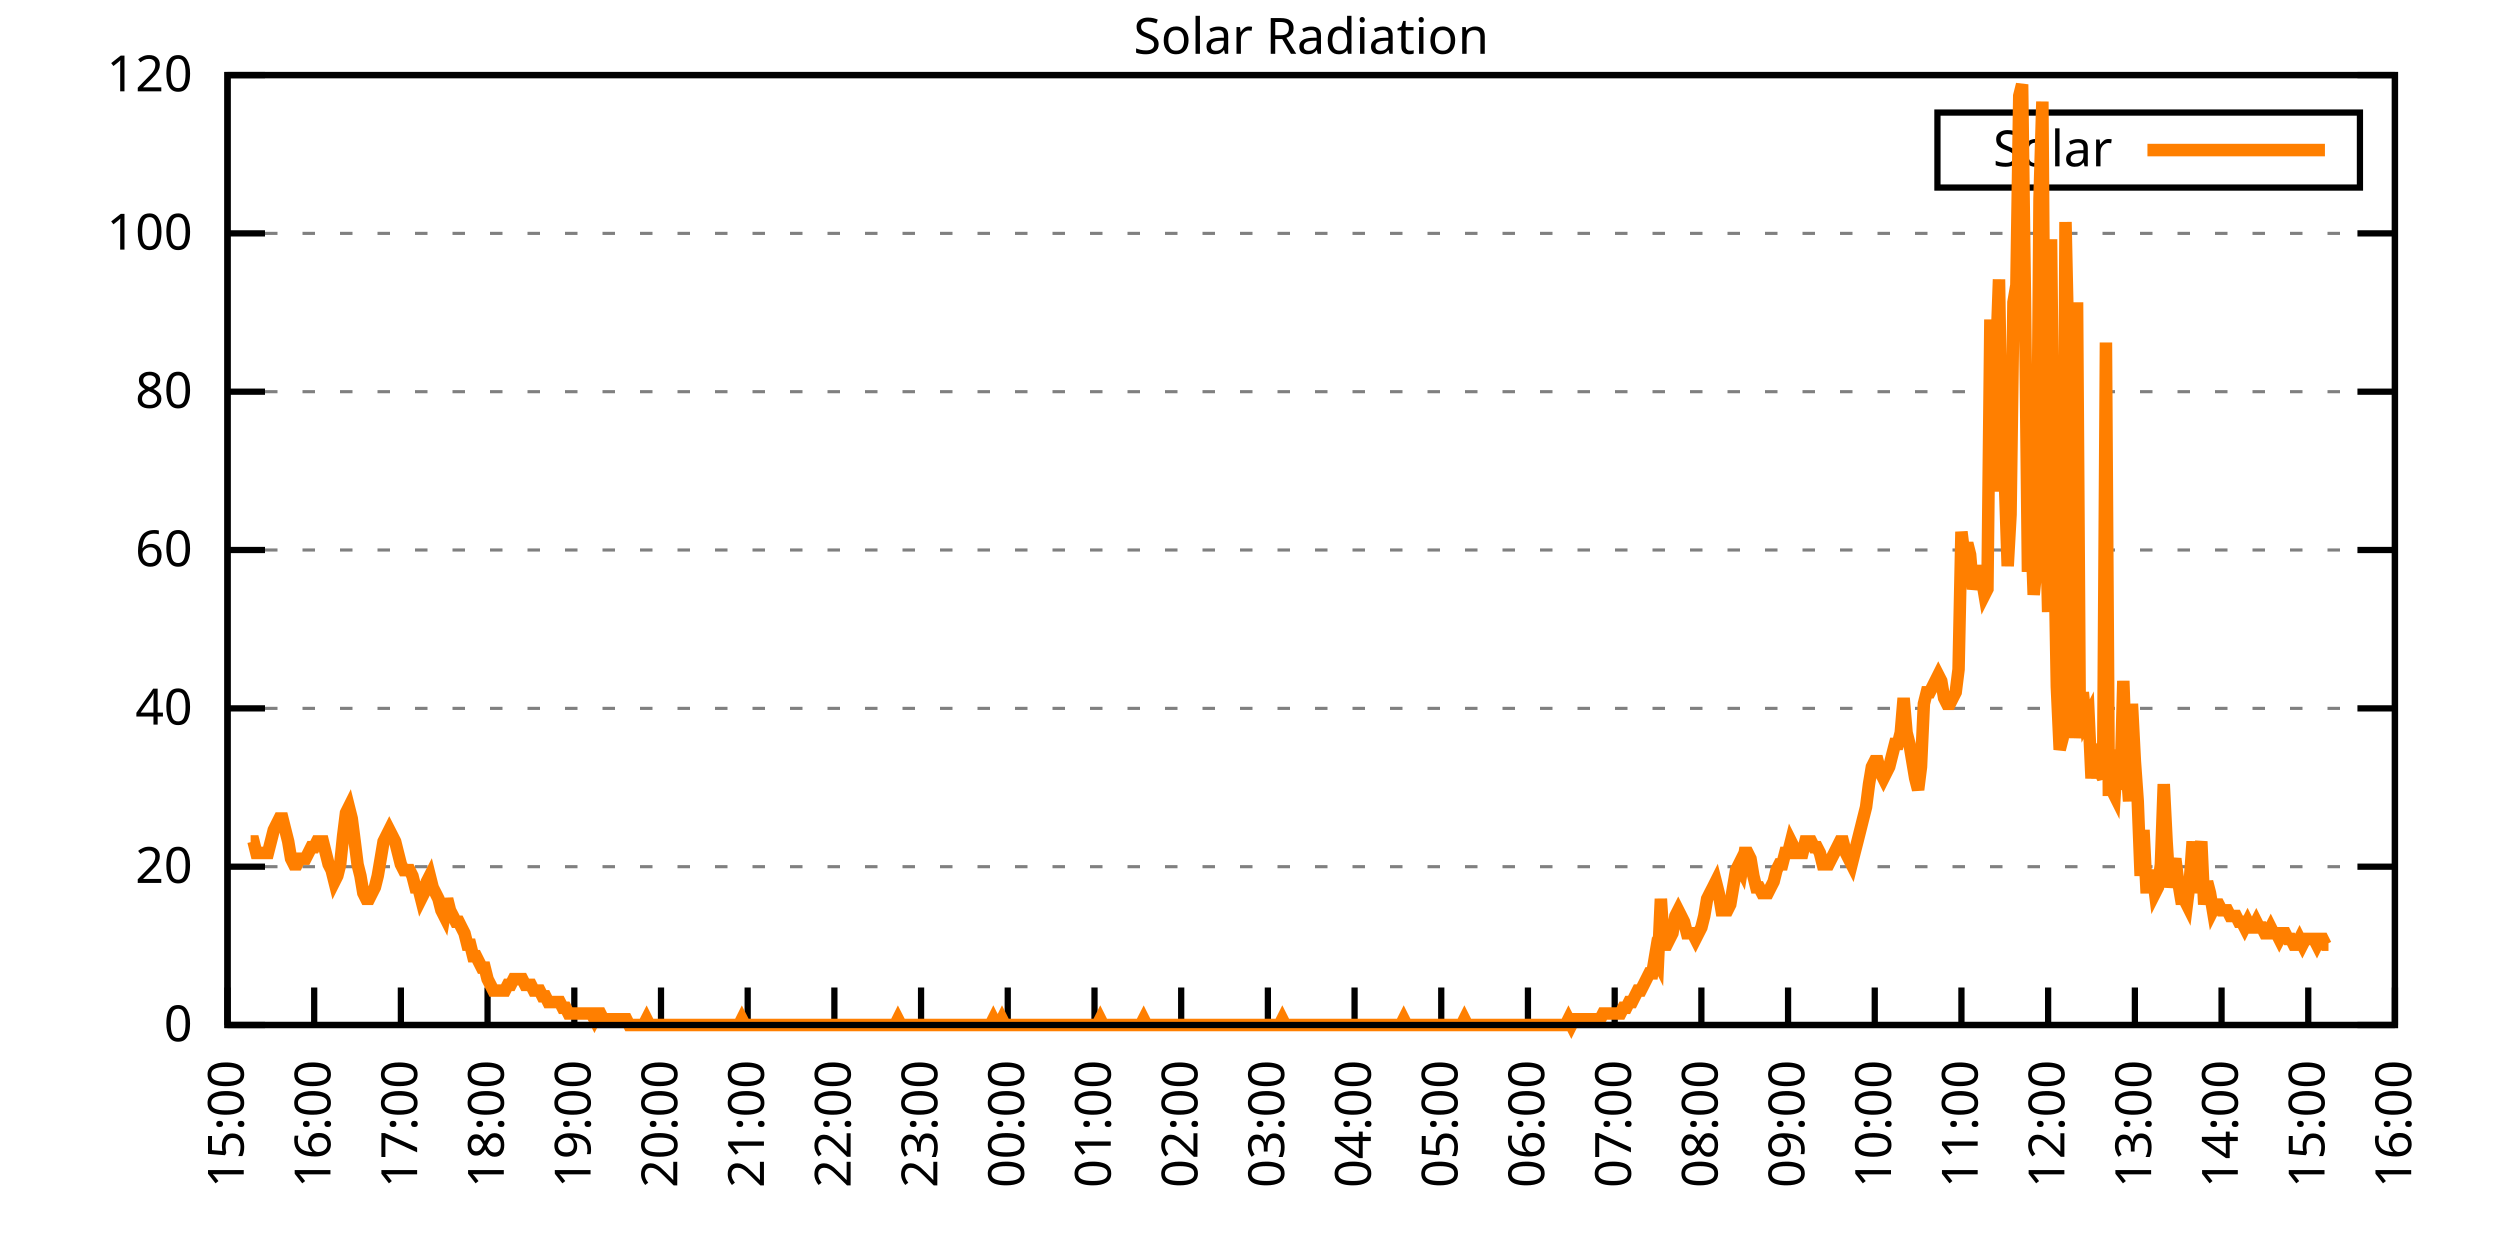
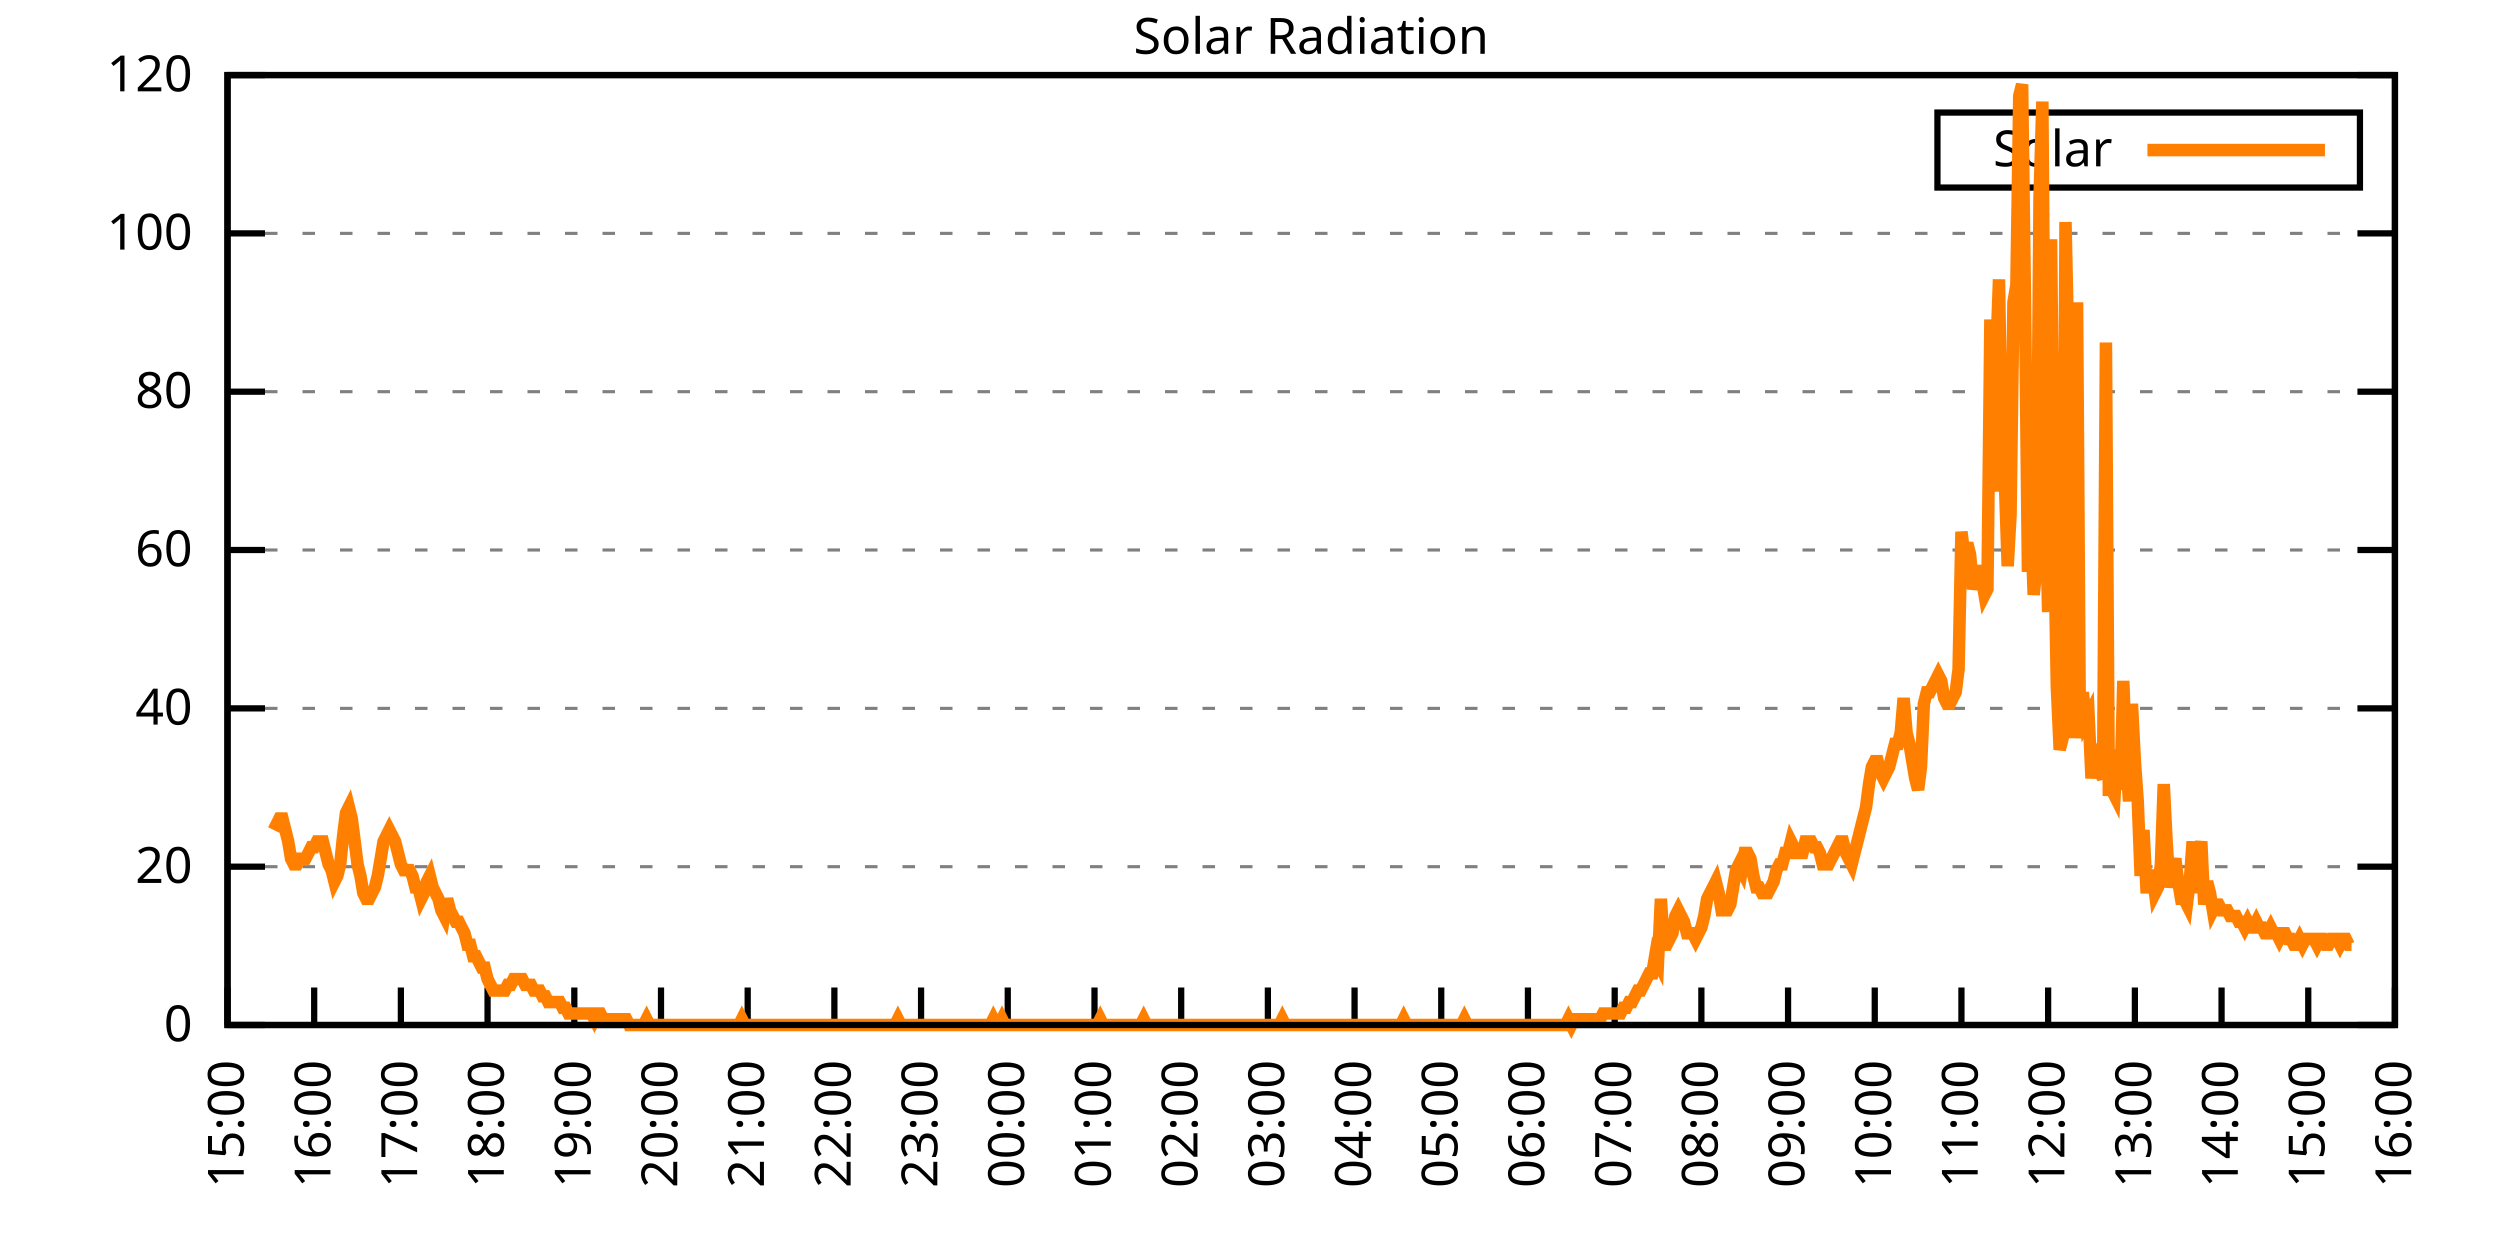
<svg xmlns="http://www.w3.org/2000/svg" xmlns:xlink="http://www.w3.org/1999/xlink" width="400" height="200" viewBox="0 0 400 200">
  <g id="gnuplot_canvas">
    <rect x="0" y="0" width="400" height="200" fill="none" />
    <defs>
      <circle id="gpDot" r="0.5" stroke-width="0.5" stroke="currentColor" />
      <path id="gpPt0" stroke-width="0.333" stroke="currentColor" d="M-1,0 h2 M0,-1 v2" />
      <path id="gpPt1" stroke-width="0.333" stroke="currentColor" d="M-1,-1 L1,1 M1,-1 L-1,1" />
      <path id="gpPt2" stroke-width="0.333" stroke="currentColor" d="M-1,0 L1,0 M0,-1 L0,1 M-1,-1 L1,1 M-1,1 L1,-1" />
      <rect id="gpPt3" stroke-width="0.333" stroke="currentColor" x="-1" y="-1" width="2" height="2" />
      <rect id="gpPt4" stroke-width="0.333" stroke="currentColor" fill="currentColor" x="-1" y="-1" width="2" height="2" />
      <circle id="gpPt5" stroke-width="0.333" stroke="currentColor" cx="0" cy="0" r="1" />
      <use xlink:href="#gpPt5" id="gpPt6" fill="currentColor" stroke="none" />
      <path id="gpPt7" stroke-width="0.333" stroke="currentColor" d="M0,-1.33 L-1.33,0.67 L1.33,0.67 z" />
      <use xlink:href="#gpPt7" id="gpPt8" fill="currentColor" stroke="none" />
      <use xlink:href="#gpPt7" id="gpPt9" stroke="currentColor" transform="rotate(180)" />
      <use xlink:href="#gpPt9" id="gpPt10" fill="currentColor" stroke="none" />
      <use xlink:href="#gpPt3" id="gpPt11" stroke="currentColor" transform="rotate(45)" />
      <use xlink:href="#gpPt11" id="gpPt12" fill="currentColor" stroke="none" />
      <path id="gpPt13" stroke-width="0.333" stroke="currentColor" d="M0,1.330 L1.265,0.411 L0.782,-1.067 L-0.782,-1.076 L-1.265,0.411 z" />
      <use xlink:href="#gpPt13" id="gpPt14" fill="currentColor" stroke="none" />
      <filter id="textbox" filterUnits="objectBoundingBox" x="0" y="0" height="1" width="1">
        <feFlood flood-color="white" flood-opacity="1" result="bgnd" />
        <feComposite in="SourceGraphic" in2="bgnd" operator="atop" />
      </filter>
      <filter id="greybox" filterUnits="objectBoundingBox" x="0" y="0" height="1" width="1">
        <feFlood flood-color="lightgrey" flood-opacity="1" result="grey" />
        <feComposite in="SourceGraphic" in2="grey" operator="atop" />
      </filter>
    </defs>
    <g fill="none" color="white" stroke="currentColor" stroke-width="1.00" stroke-linecap="butt" stroke-linejoin="miter">
</g>
    <g fill="none" color="black" stroke="currentColor" stroke-width="1.00" stroke-linecap="butt" stroke-linejoin="miter">
      <g stroke="none" shape-rendering="crispEdges">
        <polygon fill="rgb(255, 255, 255)" points="36.40,164.00 383.18,164.00 383.18,12.02 36.40,12.02 " />
      </g>
    </g>
    <g fill="none" color="black" stroke="currentColor" stroke-width="1.00" stroke-linecap="butt" stroke-linejoin="miter">
</g>
    <g fill="none" color="black" stroke="black" stroke-width="0.50" stroke-linecap="butt" stroke-linejoin="miter">
</g>
    <g fill="none" color="gray" stroke="currentColor" stroke-width="0.50" stroke-linecap="butt" stroke-linejoin="miter">
      <path stroke="gray" stroke-dasharray="2,4" class="gridline" d="M36.40,164.00 L383.19,164.00  " />
    </g>
    <g fill="none" color="gray" stroke="gray" stroke-width="1.00" stroke-linecap="butt" stroke-linejoin="miter">
</g>
    <g fill="none" color="black" stroke="currentColor" stroke-width="1.00" stroke-linecap="butt" stroke-linejoin="miter">
      <path stroke="black" d="M36.40,164.00 L42.40,164.00 M383.19,164.00 L377.19,164.00  " />
      <g transform="translate(30.80,166.60)" stroke="none" fill="black" font-family="Sans" font-size="8.00" text-anchor="end">
        <text>
          <tspan font-family="Sans"> 0</tspan>
        </text>
      </g>
    </g>
    <g fill="none" color="black" stroke="currentColor" stroke-width="1.00" stroke-linecap="butt" stroke-linejoin="miter">
</g>
    <g fill="none" color="black" stroke="black" stroke-width="0.50" stroke-linecap="butt" stroke-linejoin="miter">
</g>
    <g fill="none" color="gray" stroke="currentColor" stroke-width="0.50" stroke-linecap="butt" stroke-linejoin="miter">
      <path stroke="gray" stroke-dasharray="2,4" class="gridline" d="M36.40,138.67 L383.19,138.67  " />
    </g>
    <g fill="none" color="gray" stroke="gray" stroke-width="1.00" stroke-linecap="butt" stroke-linejoin="miter">
</g>
    <g fill="none" color="black" stroke="currentColor" stroke-width="1.00" stroke-linecap="butt" stroke-linejoin="miter">
      <path stroke="black" d="M36.40,138.67 L42.40,138.67 M383.19,138.67 L377.19,138.67  " />
      <g transform="translate(30.80,141.27)" stroke="none" fill="black" font-family="Sans" font-size="8.00" text-anchor="end">
        <text>
          <tspan font-family="Sans"> 20</tspan>
        </text>
      </g>
    </g>
    <g fill="none" color="black" stroke="currentColor" stroke-width="1.00" stroke-linecap="butt" stroke-linejoin="miter">
</g>
    <g fill="none" color="black" stroke="black" stroke-width="0.50" stroke-linecap="butt" stroke-linejoin="miter">
</g>
    <g fill="none" color="gray" stroke="currentColor" stroke-width="0.50" stroke-linecap="butt" stroke-linejoin="miter">
      <path stroke="gray" stroke-dasharray="2,4" class="gridline" d="M36.40,113.34 L383.19,113.34  " />
    </g>
    <g fill="none" color="gray" stroke="gray" stroke-width="1.00" stroke-linecap="butt" stroke-linejoin="miter">
</g>
    <g fill="none" color="black" stroke="currentColor" stroke-width="1.00" stroke-linecap="butt" stroke-linejoin="miter">
      <path stroke="black" d="M36.40,113.34 L42.40,113.34 M383.19,113.34 L377.19,113.34  " />
      <g transform="translate(30.80,115.94)" stroke="none" fill="black" font-family="Sans" font-size="8.00" text-anchor="end">
        <text>
          <tspan font-family="Sans"> 40</tspan>
        </text>
      </g>
    </g>
    <g fill="none" color="black" stroke="currentColor" stroke-width="1.00" stroke-linecap="butt" stroke-linejoin="miter">
</g>
    <g fill="none" color="black" stroke="black" stroke-width="0.50" stroke-linecap="butt" stroke-linejoin="miter">
</g>
    <g fill="none" color="gray" stroke="currentColor" stroke-width="0.50" stroke-linecap="butt" stroke-linejoin="miter">
      <path stroke="gray" stroke-dasharray="2,4" class="gridline" d="M36.40,88.00 L383.19,88.00  " />
    </g>
    <g fill="none" color="gray" stroke="gray" stroke-width="1.00" stroke-linecap="butt" stroke-linejoin="miter">
</g>
    <g fill="none" color="black" stroke="currentColor" stroke-width="1.00" stroke-linecap="butt" stroke-linejoin="miter">
      <path stroke="black" d="M36.40,88.00 L42.40,88.00 M383.19,88.00 L377.19,88.00  " />
      <g transform="translate(30.80,90.60)" stroke="none" fill="black" font-family="Sans" font-size="8.00" text-anchor="end">
        <text>
          <tspan font-family="Sans"> 60</tspan>
        </text>
      </g>
    </g>
    <g fill="none" color="black" stroke="currentColor" stroke-width="1.00" stroke-linecap="butt" stroke-linejoin="miter">
</g>
    <g fill="none" color="black" stroke="black" stroke-width="0.50" stroke-linecap="butt" stroke-linejoin="miter">
</g>
    <g fill="none" color="gray" stroke="currentColor" stroke-width="0.50" stroke-linecap="butt" stroke-linejoin="miter">
      <path stroke="gray" stroke-dasharray="2,4" class="gridline" d="M36.40,62.67 L383.19,62.67  " />
    </g>
    <g fill="none" color="gray" stroke="gray" stroke-width="1.00" stroke-linecap="butt" stroke-linejoin="miter">
</g>
    <g fill="none" color="black" stroke="currentColor" stroke-width="1.00" stroke-linecap="butt" stroke-linejoin="miter">
      <path stroke="black" d="M36.40,62.67 L42.40,62.67 M383.19,62.67 L377.19,62.67  " />
      <g transform="translate(30.80,65.27)" stroke="none" fill="black" font-family="Sans" font-size="8.00" text-anchor="end">
        <text>
          <tspan font-family="Sans"> 80</tspan>
        </text>
      </g>
    </g>
    <g fill="none" color="black" stroke="currentColor" stroke-width="1.00" stroke-linecap="butt" stroke-linejoin="miter">
</g>
    <g fill="none" color="black" stroke="black" stroke-width="0.50" stroke-linecap="butt" stroke-linejoin="miter">
</g>
    <g fill="none" color="gray" stroke="currentColor" stroke-width="0.50" stroke-linecap="butt" stroke-linejoin="miter">
      <path stroke="gray" stroke-dasharray="2,4" class="gridline" d="M36.40,37.34 L383.19,37.34  " />
    </g>
    <g fill="none" color="gray" stroke="gray" stroke-width="1.00" stroke-linecap="butt" stroke-linejoin="miter">
</g>
    <g fill="none" color="black" stroke="currentColor" stroke-width="1.00" stroke-linecap="butt" stroke-linejoin="miter">
      <path stroke="black" d="M36.40,37.34 L42.40,37.34 M383.19,37.34 L377.19,37.34  " />
      <g transform="translate(30.80,39.94)" stroke="none" fill="black" font-family="Sans" font-size="8.00" text-anchor="end">
        <text>
          <tspan font-family="Sans"> 100</tspan>
        </text>
      </g>
    </g>
    <g fill="none" color="black" stroke="currentColor" stroke-width="1.00" stroke-linecap="butt" stroke-linejoin="miter">
</g>
    <g fill="none" color="black" stroke="black" stroke-width="0.50" stroke-linecap="butt" stroke-linejoin="miter">
</g>
    <g fill="none" color="gray" stroke="currentColor" stroke-width="0.50" stroke-linecap="butt" stroke-linejoin="miter">
      <path stroke="gray" stroke-dasharray="2,4" class="gridline" d="M36.40,12.01 L383.19,12.01  " />
    </g>
    <g fill="none" color="gray" stroke="gray" stroke-width="1.00" stroke-linecap="butt" stroke-linejoin="miter">
</g>
    <g fill="none" color="black" stroke="currentColor" stroke-width="1.00" stroke-linecap="butt" stroke-linejoin="miter">
      <path stroke="black" d="M36.40,12.01 L42.40,12.01 M383.19,12.01 L377.19,12.01  " />
      <g transform="translate(30.80,14.61)" stroke="none" fill="black" font-family="Sans" font-size="8.00" text-anchor="end">
        <text>
          <tspan font-family="Sans"> 120</tspan>
        </text>
      </g>
    </g>
    <g fill="none" color="black" stroke="currentColor" stroke-width="1.00" stroke-linecap="butt" stroke-linejoin="miter">
      <path stroke="black" d="M36.40,164.00 L36.40,158.00  " />
      <g transform="translate(39.00,169.60) rotate(270.00)" stroke="none" fill="black" font-family="Sans" font-size="8.00" text-anchor="end">
        <text>
          <tspan font-family="Sans">15:00</tspan>
        </text>
      </g>
    </g>
    <g fill="none" color="black" stroke="currentColor" stroke-width="1.00" stroke-linecap="butt" stroke-linejoin="miter">
      <path stroke="black" d="M50.27,164.00 L50.27,158.00  " />
      <g transform="translate(52.87,169.60) rotate(270.00)" stroke="none" fill="black" font-family="Sans" font-size="8.00" text-anchor="end">
        <text>
          <tspan font-family="Sans">16:00</tspan>
        </text>
      </g>
    </g>
    <g fill="none" color="black" stroke="currentColor" stroke-width="1.00" stroke-linecap="butt" stroke-linejoin="miter">
      <path stroke="black" d="M64.14,164.00 L64.14,158.00  " />
      <g transform="translate(66.74,169.60) rotate(270.00)" stroke="none" fill="black" font-family="Sans" font-size="8.00" text-anchor="end">
        <text>
          <tspan font-family="Sans">17:00</tspan>
        </text>
      </g>
    </g>
    <g fill="none" color="black" stroke="currentColor" stroke-width="1.00" stroke-linecap="butt" stroke-linejoin="miter">
      <path stroke="black" d="M78.01,164.00 L78.01,158.00  " />
      <g transform="translate(80.61,169.60) rotate(270.00)" stroke="none" fill="black" font-family="Sans" font-size="8.00" text-anchor="end">
        <text>
          <tspan font-family="Sans">18:00</tspan>
        </text>
      </g>
    </g>
    <g fill="none" color="black" stroke="currentColor" stroke-width="1.00" stroke-linecap="butt" stroke-linejoin="miter">
      <path stroke="black" d="M91.89,164.00 L91.89,158.00  " />
      <g transform="translate(94.49,169.60) rotate(270.00)" stroke="none" fill="black" font-family="Sans" font-size="8.00" text-anchor="end">
        <text>
          <tspan font-family="Sans">19:00</tspan>
        </text>
      </g>
    </g>
    <g fill="none" color="black" stroke="currentColor" stroke-width="1.00" stroke-linecap="butt" stroke-linejoin="miter">
      <path stroke="black" d="M105.76,164.00 L105.76,158.00  " />
      <g transform="translate(108.36,169.60) rotate(270.00)" stroke="none" fill="black" font-family="Sans" font-size="8.00" text-anchor="end">
        <text>
          <tspan font-family="Sans">20:00</tspan>
        </text>
      </g>
    </g>
    <g fill="none" color="black" stroke="currentColor" stroke-width="1.00" stroke-linecap="butt" stroke-linejoin="miter">
      <path stroke="black" d="M119.63,164.00 L119.63,158.00  " />
      <g transform="translate(122.23,169.60) rotate(270.00)" stroke="none" fill="black" font-family="Sans" font-size="8.00" text-anchor="end">
        <text>
          <tspan font-family="Sans">21:00</tspan>
        </text>
      </g>
    </g>
    <g fill="none" color="black" stroke="currentColor" stroke-width="1.00" stroke-linecap="butt" stroke-linejoin="miter">
      <path stroke="black" d="M133.50,164.00 L133.50,158.00  " />
      <g transform="translate(136.10,169.60) rotate(270.00)" stroke="none" fill="black" font-family="Sans" font-size="8.00" text-anchor="end">
        <text>
          <tspan font-family="Sans">22:00</tspan>
        </text>
      </g>
    </g>
    <g fill="none" color="black" stroke="currentColor" stroke-width="1.00" stroke-linecap="butt" stroke-linejoin="miter">
      <path stroke="black" d="M147.37,164.00 L147.37,158.00  " />
      <g transform="translate(149.97,169.60) rotate(270.00)" stroke="none" fill="black" font-family="Sans" font-size="8.00" text-anchor="end">
        <text>
          <tspan font-family="Sans">23:00</tspan>
        </text>
      </g>
    </g>
    <g fill="none" color="black" stroke="currentColor" stroke-width="1.00" stroke-linecap="butt" stroke-linejoin="miter">
      <path stroke="black" d="M161.24,164.00 L161.24,158.00  " />
      <g transform="translate(163.84,169.60) rotate(270.00)" stroke="none" fill="black" font-family="Sans" font-size="8.00" text-anchor="end">
        <text>
          <tspan font-family="Sans">00:00</tspan>
        </text>
      </g>
    </g>
    <g fill="none" color="black" stroke="currentColor" stroke-width="1.00" stroke-linecap="butt" stroke-linejoin="miter">
      <path stroke="black" d="M175.12,164.00 L175.12,158.00  " />
      <g transform="translate(177.72,169.60) rotate(270.00)" stroke="none" fill="black" font-family="Sans" font-size="8.00" text-anchor="end">
        <text>
          <tspan font-family="Sans">01:00</tspan>
        </text>
      </g>
    </g>
    <g fill="none" color="black" stroke="currentColor" stroke-width="1.00" stroke-linecap="butt" stroke-linejoin="miter">
      <path stroke="black" d="M188.99,164.00 L188.99,158.00  " />
      <g transform="translate(191.59,169.60) rotate(270.00)" stroke="none" fill="black" font-family="Sans" font-size="8.00" text-anchor="end">
        <text>
          <tspan font-family="Sans">02:00</tspan>
        </text>
      </g>
    </g>
    <g fill="none" color="black" stroke="currentColor" stroke-width="1.00" stroke-linecap="butt" stroke-linejoin="miter">
      <path stroke="black" d="M202.86,164.00 L202.86,158.00  " />
      <g transform="translate(205.46,169.60) rotate(270.00)" stroke="none" fill="black" font-family="Sans" font-size="8.00" text-anchor="end">
        <text>
          <tspan font-family="Sans">03:00</tspan>
        </text>
      </g>
    </g>
    <g fill="none" color="black" stroke="currentColor" stroke-width="1.00" stroke-linecap="butt" stroke-linejoin="miter">
      <path stroke="black" d="M216.73,164.00 L216.73,158.00  " />
      <g transform="translate(219.33,169.60) rotate(270.00)" stroke="none" fill="black" font-family="Sans" font-size="8.00" text-anchor="end">
        <text>
          <tspan font-family="Sans">04:00</tspan>
        </text>
      </g>
    </g>
    <g fill="none" color="black" stroke="currentColor" stroke-width="1.00" stroke-linecap="butt" stroke-linejoin="miter">
      <path stroke="black" d="M230.60,164.00 L230.60,158.00  " />
      <g transform="translate(233.20,169.60) rotate(270.00)" stroke="none" fill="black" font-family="Sans" font-size="8.00" text-anchor="end">
        <text>
          <tspan font-family="Sans">05:00</tspan>
        </text>
      </g>
    </g>
    <g fill="none" color="black" stroke="currentColor" stroke-width="1.00" stroke-linecap="butt" stroke-linejoin="miter">
      <path stroke="black" d="M244.47,164.00 L244.47,158.00  " />
      <g transform="translate(247.07,169.60) rotate(270.00)" stroke="none" fill="black" font-family="Sans" font-size="8.00" text-anchor="end">
        <text>
          <tspan font-family="Sans">06:00</tspan>
        </text>
      </g>
    </g>
    <g fill="none" color="black" stroke="currentColor" stroke-width="1.00" stroke-linecap="butt" stroke-linejoin="miter">
      <path stroke="black" d="M258.35,164.00 L258.35,158.00  " />
      <g transform="translate(260.95,169.60) rotate(270.00)" stroke="none" fill="black" font-family="Sans" font-size="8.00" text-anchor="end">
        <text>
          <tspan font-family="Sans">07:00</tspan>
        </text>
      </g>
    </g>
    <g fill="none" color="black" stroke="currentColor" stroke-width="1.00" stroke-linecap="butt" stroke-linejoin="miter">
      <path stroke="black" d="M272.22,164.00 L272.22,158.00  " />
      <g transform="translate(274.82,169.60) rotate(270.00)" stroke="none" fill="black" font-family="Sans" font-size="8.00" text-anchor="end">
        <text>
          <tspan font-family="Sans">08:00</tspan>
        </text>
      </g>
    </g>
    <g fill="none" color="black" stroke="currentColor" stroke-width="1.00" stroke-linecap="butt" stroke-linejoin="miter">
      <path stroke="black" d="M286.09,164.00 L286.09,158.00  " />
      <g transform="translate(288.69,169.60) rotate(270.00)" stroke="none" fill="black" font-family="Sans" font-size="8.00" text-anchor="end">
        <text>
          <tspan font-family="Sans">09:00</tspan>
        </text>
      </g>
    </g>
    <g fill="none" color="black" stroke="currentColor" stroke-width="1.00" stroke-linecap="butt" stroke-linejoin="miter">
      <path stroke="black" d="M299.96,164.00 L299.96,158.00  " />
      <g transform="translate(302.56,169.60) rotate(270.00)" stroke="none" fill="black" font-family="Sans" font-size="8.00" text-anchor="end">
        <text>
          <tspan font-family="Sans">10:00</tspan>
        </text>
      </g>
    </g>
    <g fill="none" color="black" stroke="currentColor" stroke-width="1.00" stroke-linecap="butt" stroke-linejoin="miter">
      <path stroke="black" d="M313.83,164.00 L313.83,158.00  " />
      <g transform="translate(316.43,169.60) rotate(270.00)" stroke="none" fill="black" font-family="Sans" font-size="8.00" text-anchor="end">
        <text>
          <tspan font-family="Sans">11:00</tspan>
        </text>
      </g>
    </g>
    <g fill="none" color="black" stroke="currentColor" stroke-width="1.00" stroke-linecap="butt" stroke-linejoin="miter">
      <path stroke="black" d="M327.70,164.00 L327.70,158.00  " />
      <g transform="translate(330.30,169.60) rotate(270.00)" stroke="none" fill="black" font-family="Sans" font-size="8.00" text-anchor="end">
        <text>
          <tspan font-family="Sans">12:00</tspan>
        </text>
      </g>
    </g>
    <g fill="none" color="black" stroke="currentColor" stroke-width="1.00" stroke-linecap="butt" stroke-linejoin="miter">
      <path stroke="black" d="M341.58,164.00 L341.58,158.00  " />
      <g transform="translate(344.18,169.60) rotate(270.00)" stroke="none" fill="black" font-family="Sans" font-size="8.00" text-anchor="end">
        <text>
          <tspan font-family="Sans">13:00</tspan>
        </text>
      </g>
    </g>
    <g fill="none" color="black" stroke="currentColor" stroke-width="1.00" stroke-linecap="butt" stroke-linejoin="miter">
      <path stroke="black" d="M355.45,164.00 L355.45,158.00  " />
      <g transform="translate(358.05,169.60) rotate(270.00)" stroke="none" fill="black" font-family="Sans" font-size="8.00" text-anchor="end">
        <text>
          <tspan font-family="Sans">14:00</tspan>
        </text>
      </g>
    </g>
    <g fill="none" color="black" stroke="currentColor" stroke-width="1.00" stroke-linecap="butt" stroke-linejoin="miter">
      <path stroke="black" d="M369.32,164.00 L369.32,158.00  " />
      <g transform="translate(371.92,169.60) rotate(270.00)" stroke="none" fill="black" font-family="Sans" font-size="8.00" text-anchor="end">
        <text>
          <tspan font-family="Sans">15:00</tspan>
        </text>
      </g>
    </g>
    <g fill="none" color="black" stroke="currentColor" stroke-width="1.00" stroke-linecap="butt" stroke-linejoin="miter">
      <path stroke="black" d="M383.19,164.00 L383.19,158.00  " />
      <g transform="translate(385.79,169.60) rotate(270.00)" stroke="none" fill="black" font-family="Sans" font-size="8.00" text-anchor="end">
        <text>
          <tspan font-family="Sans">16:00</tspan>
        </text>
      </g>
    </g>
    <g fill="none" color="black" stroke="currentColor" stroke-width="1.00" stroke-linecap="butt" stroke-linejoin="miter">
</g>
    <g fill="none" color="black" stroke="currentColor" stroke-width="1.00" stroke-linecap="butt" stroke-linejoin="miter">
      <path stroke="black" d="M36.40,12.01 L36.40,164.00 L383.19,164.00 L383.19,12.01 L36.40,12.01 Z  " />
    </g>
    <g fill="none" color="black" stroke="currentColor" stroke-width="1.00" stroke-linecap="butt" stroke-linejoin="miter">
</g>
    <g fill="none" color="black" stroke="currentColor" stroke-width="1.00" stroke-linecap="butt" stroke-linejoin="miter">
      <path stroke="black" d="M309.99,30.01 L309.99,18.01 L377.59,18.01 L377.59,30.01 L309.99,30.01 Z  " />
    </g>
    <g id="Solar_Radiation_plot_1">
      <g fill="none" color="white" stroke="black" stroke-width="2.00" stroke-linecap="butt" stroke-linejoin="miter">
</g>
      <g fill="none" color="black" stroke="currentColor" stroke-width="2.00" stroke-linecap="butt" stroke-linejoin="miter">
        <g transform="translate(337.99,26.61)" stroke="none" fill="black" font-family="Sans" font-size="8.00" text-anchor="end">
          <text>
            <tspan font-family="Sans">Solar</tspan>
          </text>
        </g>
      </g>
      <g fill="none" color="black" stroke="currentColor" stroke-width="2.00" stroke-linecap="butt" stroke-linejoin="miter">
-         <path stroke="rgb(255, 127,   0)" d="M343.59,24.01 L371.99,24.01 M40.10,134.63 L40.56,134.63 L41.02,136.47 L41.49,136.47 L41.95,136.47 L42.41,136.47   L42.87,136.47 L43.34,134.63 L43.80,132.80 L44.26,131.88 L44.72,130.96 L45.19,130.96 L45.65,132.80 L46.11,134.63   L46.57,137.39 L47.03,138.30 L47.50,138.30 L47.96,137.39 L48.42,137.39 L48.88,137.39 L49.35,136.47 L49.81,135.55   L50.27,135.55 L50.73,134.63 L51.20,134.63 L51.66,134.63 L52.12,136.47 L52.58,138.30 L53.05,139.22 L53.51,141.06   L53.97,140.14 L54.43,138.30 L54.90,133.72 L55.36,130.05 L55.82,129.13 L56.28,130.96 L56.75,134.63 L57.21,138.30   L57.67,140.14 L58.13,142.89 L58.59,143.81 L59.06,143.81 L59.52,142.89 L59.98,141.98 L60.44,140.14 L60.91,137.39   L61.37,134.63 L61.83,133.72 L62.29,132.80 L62.76,133.72 L63.22,134.63 L63.68,136.47 L64.14,138.30 L64.61,139.22   L65.07,139.22 L65.53,139.22 L65.99,140.14 L66.46,141.98 L66.92,141.98 L67.38,143.81 L67.84,142.89 L68.30,141.06   L68.77,140.14 L69.23,141.98 L69.69,142.89 L70.15,143.81 L70.62,145.65 L71.08,146.56 L71.54,143.81 L72.00,145.65   L72.47,146.56 L72.93,147.48 L73.39,147.48 L73.85,148.40 L74.32,149.32 L74.78,151.15 L75.24,151.15 L75.70,152.99   L76.17,152.99 L76.63,153.91 L77.09,154.82 L77.55,154.82 L78.01,156.66 L78.48,157.58 L78.94,158.49 L79.40,158.49   L79.86,158.49 L80.33,158.49 L80.79,158.49 L81.25,157.58 L81.71,157.58 L82.18,156.66 L82.64,156.66 L83.10,156.66   L83.56,156.66 L84.03,157.58 L84.49,157.58 L84.95,157.58 L85.41,158.49 L85.88,158.49 L86.34,158.49 L86.80,159.41   L87.26,159.41 L87.72,160.33 L88.19,160.33 L88.65,160.33 L89.11,160.33 L89.57,160.33 L90.04,161.25 L90.50,161.25   L90.96,162.16 L91.42,162.16 L91.89,162.16 L92.35,162.16 L92.81,162.16 L93.27,162.16 L93.74,162.16 L94.20,162.16   L94.66,162.16 L95.12,163.08 L95.59,162.16 L96.05,162.16 L96.51,163.08 L96.97,163.08 L97.44,163.08 L97.90,163.08   L98.36,163.08 L98.82,163.08 L99.28,163.08 L99.75,163.08 L100.21,163.08 L100.67,164.00 L101.13,164.00 L101.60,164.00   L102.06,164.00 L102.52,164.00 L102.98,164.00 L103.45,163.08 L103.91,164.00 L104.37,164.00 L104.83,164.00 L105.30,164.00   L105.76,164.00 L106.22,164.00 L106.68,164.00 L107.15,164.00 L107.61,164.00 L108.07,164.00 L108.53,164.00 L108.99,164.00   L109.46,164.00 L109.92,164.00 L110.38,164.00 L110.84,164.00 L111.31,164.00 L111.77,164.00 L112.23,164.00 L112.69,164.00   L113.16,164.00 L113.62,164.00 L114.08,164.00 L114.54,164.00 L115.01,164.00 L115.47,164.00 L115.93,164.00 L116.39,164.00   L116.86,164.00 L117.32,164.00 L117.78,164.00 L118.24,164.00 L118.70,163.08 L119.17,164.00 L119.63,164.00 L120.09,164.00   L120.55,164.00 L121.02,164.00 L121.48,164.00 L121.94,164.00 L122.40,164.00 L122.87,164.00 L123.33,164.00 L123.79,164.00   L124.25,164.00 L124.72,164.00 L125.18,164.00 L125.64,164.00 L126.10,164.00 L126.57,164.00 L127.03,164.00 L127.49,164.00   L127.95,164.00 L128.41,164.00 L128.88,164.00 L129.34,164.00 L129.80,164.00 L130.26,164.00 L130.73,164.00 L131.19,164.00   L131.65,164.00 L132.11,164.00 L132.58,164.00 L133.04,164.00 L133.50,164.00 L133.96,164.00 L134.43,164.00 L134.89,164.00   L135.35,164.00 L135.81,164.00 L136.28,164.00 L136.74,164.00 L137.20,164.00 L137.66,164.00 L138.13,164.00 L138.59,164.00   L139.05,164.00 L139.51,164.00 L139.97,164.00 L140.44,164.00 L140.90,164.00 L141.36,164.00 L141.82,164.00 L142.29,164.00   L142.75,164.00 L143.21,164.00 L143.67,163.08 L144.14,164.00 L144.60,164.00 L145.06,164.00 L145.52,164.00 L145.99,164.00   L146.45,164.00 L146.91,164.00 L147.37,164.00 L147.84,164.00 L148.30,164.00 L148.76,164.00 L149.22,164.00 L149.68,164.00   L150.15,164.00 L150.61,164.00 L151.07,164.00 L151.53,164.00 L152.00,164.00 L152.46,164.00 L152.92,164.00 L153.38,164.00   L153.85,164.00 L154.31,164.00 L154.77,164.00 L155.23,164.00 L155.70,164.00 L156.16,164.00 L156.62,164.00 L157.08,164.00   L157.55,164.00 L158.01,164.00 L158.47,164.00 L158.93,163.08 L159.39,164.00 L159.86,164.00 L160.32,163.08 L160.78,164.00   L161.24,164.00 L161.71,164.00 L162.17,164.00 L162.63,164.00 L163.09,164.00 L163.56,164.00 L164.02,164.00 L164.48,164.00   L164.94,164.00 L165.41,164.00 L165.87,164.00 L166.33,164.00 L166.79,164.00 L167.26,164.00 L167.72,164.00 L168.18,164.00   L168.64,164.00 L169.10,164.00 L169.57,164.00 L170.03,164.00 L170.49,164.00 L170.95,164.00 L171.42,164.00 L171.88,164.00   L172.34,164.00 L172.80,164.00 L173.27,164.00 L173.73,164.00 L174.19,164.00 L174.65,164.00 L175.12,164.00 L175.58,164.00   L176.04,163.08 L176.50,164.00 L176.97,164.00 L177.43,164.00 L177.89,164.00 L178.35,164.00 L178.82,164.00 L179.28,164.00   L179.74,164.00 L180.20,164.00 L180.66,164.00 L181.13,164.00 L181.59,164.00 L182.05,164.00 L182.51,164.00 L182.98,163.08   L183.44,164.00 L183.90,164.00 L184.36,164.00 L184.83,164.00 L185.29,164.00 L185.75,164.00 L186.21,164.00 L186.68,164.00   L187.14,164.00 L187.60,164.00 L188.06,164.00 L188.53,164.00 L188.99,164.00 L189.45,164.00 L189.91,164.00 L190.37,164.00   L190.84,164.00 L191.30,164.00 L191.76,164.00 L192.22,164.00 L192.69,164.00 L193.15,164.00 L193.61,164.00 L194.07,164.00   L194.54,164.00 L195.00,164.00 L195.46,164.00 L195.92,164.00 L196.39,164.00 L196.85,164.00 L197.31,164.00 L197.77,164.00   L198.24,164.00 L198.70,164.00 L199.16,164.00 L199.62,164.00 L200.08,164.00 L200.55,164.00 L201.01,164.00 L201.47,164.00   L201.93,164.00 L202.40,164.00 L202.86,164.00 L203.32,164.00 L203.78,164.00 L204.25,164.00 L204.71,164.00 L205.17,163.08   L205.63,164.00 L206.10,164.00 L206.56,164.00 L207.02,164.00 L207.48,164.00 L207.95,164.00 L208.41,164.00 L208.87,164.00   L209.33,164.00 L209.80,164.00 L210.26,164.00 L210.72,164.00 L211.18,164.00 L211.64,164.00 L212.11,164.00 L212.57,164.00   L213.03,164.00 L213.49,164.00 L213.96,164.00 L214.42,164.00 L214.88,164.00 L215.34,164.00 L215.81,164.00 L216.27,164.00   L216.73,164.00 L217.19,164.00 L217.66,164.00 L218.12,164.00 L218.58,164.00 L219.04,164.00 L219.51,164.00 L219.97,164.00   L220.43,164.00 L220.89,164.00 L221.35,164.00 L221.82,164.00 L222.28,164.00 L222.74,164.00 L223.20,164.00 L223.67,164.00   L224.13,164.00 L224.59,163.08 L225.05,164.00 L225.52,164.00 L225.98,164.00 L226.44,164.00 L226.90,164.00 L227.37,164.00   L227.83,164.00 L228.29,164.00 L228.75,164.00 L229.22,164.00 L229.68,164.00 L230.14,164.00 L230.60,164.00 L231.06,164.00   L231.53,164.00 L231.99,164.00 L232.45,164.00 L232.91,164.00 L233.38,164.00 L233.84,164.00 L234.30,163.08 L234.76,164.00   L235.23,164.00 L235.69,164.00 L236.15,164.00 L236.61,164.00 L237.08,164.00 L237.54,164.00 L238.00,164.00 L238.46,164.00   L238.93,164.00 L239.39,164.00 L239.85,164.00 L240.31,164.00 L240.77,164.00 L241.24,164.00 L241.70,164.00 L242.16,164.00   L242.62,164.00 L243.09,164.00 L243.55,164.00 L244.01,164.00 L244.47,164.00 L244.94,164.00 L245.40,164.00 L245.86,164.00   L246.32,164.00 L246.79,164.00 L247.25,164.00 L247.71,164.00 L248.17,164.00 L248.64,164.00 L249.10,164.00 L249.56,164.00   L250.02,164.00 L250.49,164.00 L250.95,163.08 L251.41,164.00 L251.87,163.08 L252.33,163.08 L252.80,163.08 L253.26,163.08   L253.72,163.08 L254.18,163.08 L254.65,163.08 L255.11,163.08 L255.57,163.08 L256.03,163.08 L256.50,162.16 L256.96,162.16   L257.42,162.16 L257.88,162.16 L258.35,162.16 L258.81,162.16 L259.27,162.16 L259.73,161.25 L260.20,161.25 L260.66,160.33   L261.12,160.33 L261.58,159.41 L262.04,158.49 L262.51,158.49 L262.97,157.58 L263.43,156.66 L263.89,155.74 L264.36,155.74   L264.82,152.99 L265.28,153.91 L265.74,143.81 L266.21,151.15 L266.67,151.15 L267.13,150.23 L267.59,149.32 L268.06,146.56   L268.52,145.65 L268.98,146.56 L269.44,147.48 L269.91,149.32 L270.37,149.32 L270.83,149.32 L271.29,150.23 L271.75,149.32   L272.22,148.40 L272.68,146.56 L273.14,143.81 L273.60,142.89 L274.07,141.98 L274.53,141.06 L274.99,142.89 L275.45,145.65   L275.92,145.65 L276.38,145.65 L276.84,144.73 L277.30,141.98 L277.77,139.22 L278.23,138.30 L278.69,139.22 L279.15,136.47   L279.62,136.47 L280.08,137.39 L280.54,140.14 L281.00,141.98 L281.46,141.98 L281.93,142.89 L282.39,142.89 L282.85,142.89   L283.31,141.98 L283.78,141.06 L284.24,139.22 L284.70,138.30 L285.16,138.30 L285.63,136.47 L286.09,136.47 L286.55,134.63   L287.01,135.55 L287.48,136.47 L287.94,136.47 L288.40,136.47 L288.86,134.63 L289.33,134.63 L289.79,134.63 L290.25,135.55   L290.71,135.55 L291.18,136.47 L291.64,138.30 L292.10,138.30 L292.56,138.30 L293.02,137.39 L293.49,136.47 L293.95,135.55   L294.41,134.63 L294.87,134.63 L295.34,136.47 L295.80,137.39 L296.26,138.30 L296.72,136.47 L297.19,134.63 L297.65,132.80   L298.11,130.96 L298.57,129.13 L299.04,125.46 L299.50,122.70 L299.96,121.79 L300.42,121.79 L300.89,123.62 L301.35,124.54   L301.81,123.62 L302.27,122.70 L302.73,120.87 L303.20,119.03 L303.66,119.03 L304.12,117.20 L304.58,111.69 L305.05,117.20   L305.51,119.03 L305.97,121.79 L306.43,124.54 L306.90,126.37 L307.36,122.70 L307.82,112.61 L308.28,110.77 L308.75,110.77   L309.21,109.86 L309.67,108.94 L310.13,108.02 L310.60,108.94 L311.06,111.69 L311.52,112.61 L311.98,112.61 L312.44,111.69   L312.91,110.77 L313.37,107.10 L313.83,85.08 L314.29,88.75 L314.76,86.91 L315.22,88.75 L315.68,94.26 L316.14,92.42   L316.61,90.59 L317.07,92.42 L317.53,95.17 L317.99,94.26 L318.46,51.12 L318.92,78.66 L319.38,57.55 L319.84,44.70   L320.31,74.07 L320.77,76.82 L321.23,90.59 L321.69,82.33 L322.15,48.37 L322.62,45.62 L323.08,15.33 L323.54,13.50   L324.00,48.37 L324.47,91.50 L324.93,82.33 L325.39,95.17 L325.85,90.59 L326.32,31.85 L326.78,16.25 L327.24,77.74   L327.70,97.93 L328.17,38.28 L328.63,83.24 L329.09,109.86 L329.55,119.95 L330.02,118.12 L330.48,35.52 L330.94,56.63   L331.40,51.12 L331.87,118.12 L332.33,48.37 L332.79,118.12 L333.25,110.77 L333.71,115.36 L334.18,114.44 L334.64,124.54   L335.10,119.03 L335.56,123.62 L336.03,123.62 L336.49,124.54 L336.95,54.80 L337.41,126.37 L337.88,126.37 L338.34,127.29   L338.80,119.95 L339.26,126.37 L339.73,108.94 L340.19,121.79 L340.65,128.21 L341.11,112.61 L341.58,121.79 L342.04,128.21   L342.50,140.14 L342.96,132.80 L343.42,141.98 L343.89,141.98 L344.35,139.22 L344.81,142.89 L345.27,141.98 L345.74,138.30   L346.20,125.46 L346.66,134.63 L347.12,141.98 L347.59,139.22 L348.05,137.39 L348.51,141.06 L348.97,143.81 L349.44,143.81   L349.90,144.73 L350.36,141.06 L350.82,134.63 L351.29,142.89 L351.75,137.39 L352.21,134.63 L352.67,144.73 L353.13,141.06   L353.60,142.89 L354.06,145.65 L354.52,144.73 L354.98,144.73 L355.45,145.65 L355.91,145.65 L356.37,145.65 L356.83,146.56   L357.30,146.56 L357.76,146.56 L358.22,147.48 L358.68,147.48 L359.15,148.40 L359.61,147.48 L360.07,148.40 L360.53,148.40   L361.00,147.48 L361.46,148.40 L361.92,148.40 L362.38,149.32 L362.84,149.32 L363.31,148.40 L363.77,149.32 L364.23,149.32   L364.69,150.23 L365.16,149.32 L365.62,149.32 L366.08,150.23 L366.54,150.23 L367.01,151.15 L367.47,151.15 L367.93,150.23   L368.39,151.15 L368.86,150.23 L369.32,150.23 L369.78,150.23 L370.24,150.23 L370.71,151.15 L371.17,150.23 L371.63,150.23   L372.09,151.15 L372.56,151.15  " />
+         <path stroke="rgb(255, 127,   0)" d="M343.59,24.01 L371.99,24.01 M43.80,132.80 L44.26,131.88 L44.72,130.96 L45.19,130.96 L45.65,132.80 L46.11,134.63   L46.57,137.39 L47.03,138.30 L47.50,138.30 L47.96,137.39 L48.42,137.39 L48.88,137.39 L49.35,136.47 L49.81,135.55   L50.27,135.55 L50.73,134.63 L51.20,134.63 L51.66,134.63 L52.12,136.47 L52.58,138.30 L53.05,139.22 L53.51,141.06   L53.97,140.14 L54.43,138.30 L54.90,133.72 L55.36,130.05 L55.82,129.13 L56.28,130.96 L56.75,134.63 L57.21,138.30   L57.67,140.14 L58.13,142.89 L58.59,143.81 L59.06,143.81 L59.52,142.89 L59.98,141.98 L60.44,140.14 L60.91,137.39   L61.37,134.63 L61.83,133.72 L62.29,132.80 L62.76,133.72 L63.22,134.63 L63.68,136.47 L64.14,138.30 L64.61,139.22   L65.07,139.22 L65.53,139.22 L65.99,140.14 L66.46,141.98 L66.92,141.98 L67.38,143.81 L67.84,142.89 L68.30,141.06   L68.77,140.14 L69.23,141.98 L69.69,142.89 L70.15,143.81 L70.62,145.65 L71.08,146.56 L71.54,143.81 L72.00,145.65   L72.47,146.56 L72.93,147.48 L73.39,147.48 L73.85,148.40 L74.32,149.32 L74.78,151.15 L75.24,151.15 L75.70,152.99   L76.17,152.99 L76.63,153.91 L77.09,154.82 L77.55,154.82 L78.01,156.66 L78.48,157.58 L78.94,158.49 L79.40,158.49   L79.86,158.49 L80.33,158.49 L80.79,158.49 L81.25,157.58 L81.71,157.58 L82.18,156.66 L82.64,156.66 L83.10,156.66   L83.56,156.66 L84.03,157.58 L84.49,157.58 L84.95,157.58 L85.41,158.49 L85.88,158.49 L86.34,158.49 L86.80,159.41   L87.26,159.41 L87.72,160.33 L88.19,160.33 L88.65,160.33 L89.11,160.33 L89.57,160.33 L90.04,161.25 L90.50,161.25   L90.96,162.16 L91.42,162.16 L91.89,162.16 L92.35,162.16 L92.81,162.16 L93.27,162.16 L93.74,162.16 L94.20,162.16   L94.66,162.16 L95.12,163.08 L95.59,162.16 L96.05,162.16 L96.51,163.08 L96.97,163.08 L97.44,163.08 L97.90,163.08   L98.36,163.08 L98.82,163.08 L99.28,163.08 L99.75,163.08 L100.21,163.08 L100.67,164.00 L101.13,164.00 L101.60,164.00   L102.06,164.00 L102.52,164.00 L102.98,164.00 L103.45,163.08 L103.91,164.00 L104.37,164.00 L104.83,164.00 L105.30,164.00   L105.76,164.00 L106.22,164.00 L106.68,164.00 L107.15,164.00 L107.61,164.00 L108.07,164.00 L108.53,164.00 L108.99,164.00   L109.46,164.00 L109.92,164.00 L110.38,164.00 L110.84,164.00 L111.31,164.00 L111.77,164.00 L112.23,164.00 L112.69,164.00   L113.16,164.00 L113.62,164.00 L114.08,164.00 L114.54,164.00 L115.01,164.00 L115.47,164.00 L115.93,164.00 L116.39,164.00   L116.86,164.00 L117.32,164.00 L117.78,164.00 L118.24,164.00 L118.70,163.08 L119.17,164.00 L119.63,164.00 L120.09,164.00   L120.55,164.00 L121.02,164.00 L121.48,164.00 L121.94,164.00 L122.40,164.00 L122.87,164.00 L123.33,164.00 L123.79,164.00   L124.25,164.00 L124.72,164.00 L125.18,164.00 L125.64,164.00 L126.10,164.00 L126.57,164.00 L127.03,164.00 L127.49,164.00   L127.95,164.00 L128.41,164.00 L128.88,164.00 L129.34,164.00 L129.80,164.00 L130.26,164.00 L130.73,164.00 L131.19,164.00   L131.65,164.00 L132.11,164.00 L132.58,164.00 L133.04,164.00 L133.50,164.00 L133.96,164.00 L134.43,164.00 L134.89,164.00   L135.35,164.00 L135.81,164.00 L136.28,164.00 L136.74,164.00 L137.20,164.00 L137.66,164.00 L138.13,164.00 L138.59,164.00   L139.05,164.00 L139.51,164.00 L139.97,164.00 L140.44,164.00 L140.90,164.00 L141.36,164.00 L141.82,164.00 L142.29,164.00   L142.75,164.00 L143.21,164.00 L143.67,163.08 L144.14,164.00 L144.60,164.00 L145.06,164.00 L145.52,164.00 L145.99,164.00   L146.45,164.00 L146.91,164.00 L147.37,164.00 L147.84,164.00 L148.30,164.00 L148.76,164.00 L149.22,164.00 L149.68,164.00   L150.15,164.00 L150.61,164.00 L151.07,164.00 L151.53,164.00 L152.00,164.00 L152.46,164.00 L152.92,164.00 L153.38,164.00   L153.85,164.00 L154.31,164.00 L154.77,164.00 L155.23,164.00 L155.70,164.00 L156.16,164.00 L156.62,164.00 L157.08,164.00   L157.55,164.00 L158.01,164.00 L158.47,164.00 L158.93,163.08 L159.39,164.00 L159.86,164.00 L160.32,163.08 L160.78,164.00   L161.24,164.00 L161.71,164.00 L162.17,164.00 L162.63,164.00 L163.09,164.00 L163.56,164.00 L164.02,164.00 L164.48,164.00   L164.94,164.00 L165.41,164.00 L165.87,164.00 L166.33,164.00 L166.79,164.00 L167.26,164.00 L167.72,164.00 L168.18,164.00   L168.64,164.00 L169.10,164.00 L169.57,164.00 L170.03,164.00 L170.49,164.00 L170.95,164.00 L171.42,164.00 L171.88,164.00   L172.34,164.00 L172.80,164.00 L173.27,164.00 L173.73,164.00 L174.19,164.00 L174.65,164.00 L175.12,164.00 L175.58,164.00   L176.04,163.08 L176.50,164.00 L176.97,164.00 L177.43,164.00 L177.89,164.00 L178.35,164.00 L178.82,164.00 L179.28,164.00   L179.74,164.00 L180.20,164.00 L180.66,164.00 L181.13,164.00 L181.59,164.00 L182.05,164.00 L182.51,164.00 L182.98,163.08   L183.44,164.00 L183.90,164.00 L184.36,164.00 L184.83,164.00 L185.29,164.00 L185.75,164.00 L186.21,164.00 L186.68,164.00   L187.14,164.00 L187.60,164.00 L188.06,164.00 L188.53,164.00 L188.99,164.00 L189.45,164.00 L189.91,164.00 L190.37,164.00   L190.84,164.00 L191.30,164.00 L191.76,164.00 L192.22,164.00 L192.69,164.00 L193.15,164.00 L193.61,164.00 L194.07,164.00   L194.54,164.00 L195.00,164.00 L195.46,164.00 L195.92,164.00 L196.39,164.00 L196.85,164.00 L197.31,164.00 L197.77,164.00   L198.24,164.00 L198.70,164.00 L199.16,164.00 L199.62,164.00 L200.08,164.00 L200.55,164.00 L201.01,164.00 L201.47,164.00   L201.93,164.00 L202.40,164.00 L202.86,164.00 L203.32,164.00 L203.78,164.00 L204.25,164.00 L204.71,164.00 L205.17,163.08   L205.63,164.00 L206.10,164.00 L206.56,164.00 L207.02,164.00 L207.48,164.00 L207.95,164.00 L208.41,164.00 L208.87,164.00   L209.33,164.00 L209.80,164.00 L210.26,164.00 L210.72,164.00 L211.18,164.00 L211.64,164.00 L212.11,164.00 L212.57,164.00   L213.03,164.00 L213.49,164.00 L213.96,164.00 L214.42,164.00 L214.88,164.00 L215.34,164.00 L215.81,164.00 L216.27,164.00   L216.73,164.00 L217.19,164.00 L217.66,164.00 L218.12,164.00 L218.58,164.00 L219.04,164.00 L219.51,164.00 L219.97,164.00   L220.43,164.00 L220.89,164.00 L221.35,164.00 L221.82,164.00 L222.28,164.00 L222.74,164.00 L223.20,164.00 L223.67,164.00   L224.13,164.00 L224.59,163.08 L225.05,164.00 L225.52,164.00 L225.98,164.00 L226.44,164.00 L226.90,164.00 L227.37,164.00   L227.83,164.00 L228.29,164.00 L228.75,164.00 L229.22,164.00 L229.68,164.00 L230.14,164.00 L230.60,164.00 L231.06,164.00   L231.53,164.00 L231.99,164.00 L232.45,164.00 L232.91,164.00 L233.38,164.00 L233.84,164.00 L234.30,163.08 L234.76,164.00   L235.23,164.00 L235.69,164.00 L236.15,164.00 L236.61,164.00 L237.08,164.00 L237.54,164.00 L238.00,164.00 L238.46,164.00   L238.93,164.00 L239.39,164.00 L239.85,164.00 L240.31,164.00 L240.77,164.00 L241.24,164.00 L241.70,164.00 L242.16,164.00   L242.62,164.00 L243.09,164.00 L243.55,164.00 L244.01,164.00 L244.47,164.00 L244.94,164.00 L245.40,164.00 L245.86,164.00   L246.32,164.00 L246.79,164.00 L247.25,164.00 L247.71,164.00 L248.17,164.00 L248.64,164.00 L249.10,164.00 L249.56,164.00   L250.02,164.00 L250.49,164.00 L250.95,163.08 L251.41,164.00 L251.87,163.08 L252.33,163.08 L252.80,163.08 L253.26,163.08   L253.72,163.08 L254.18,163.08 L254.65,163.08 L255.11,163.08 L255.57,163.08 L256.03,163.08 L256.50,162.16 L256.96,162.16   L257.42,162.16 L257.88,162.16 L258.35,162.16 L258.81,162.16 L259.27,162.16 L259.73,161.25 L260.20,161.25 L260.66,160.33   L261.12,160.33 L261.58,159.41 L262.04,158.49 L262.51,158.49 L262.97,157.58 L263.43,156.66 L263.89,155.74 L264.36,155.74   L264.82,152.99 L265.28,153.91 L265.74,143.81 L266.21,151.15 L266.67,151.15 L267.13,150.23 L267.59,149.32 L268.06,146.56   L268.52,145.65 L268.98,146.56 L269.44,147.48 L269.91,149.32 L270.37,149.32 L270.83,149.32 L271.29,150.23 L271.75,149.32   L272.22,148.40 L272.68,146.56 L273.14,143.81 L273.60,142.89 L274.07,141.98 L274.53,141.06 L274.99,142.89 L275.45,145.65   L275.92,145.65 L276.38,145.65 L276.84,144.73 L277.30,141.98 L277.77,139.22 L278.23,138.30 L278.69,139.22 L279.15,136.47   L279.62,136.47 L280.08,137.39 L280.54,140.14 L281.00,141.98 L281.46,141.98 L281.93,142.89 L282.39,142.89 L282.85,142.89   L283.31,141.98 L283.78,141.06 L284.24,139.22 L284.70,138.30 L285.16,138.30 L285.63,136.47 L286.09,136.47 L286.55,134.63   L287.01,135.55 L287.48,136.47 L287.94,136.47 L288.40,136.47 L288.86,134.63 L289.33,134.63 L289.79,134.63 L290.25,135.55   L290.71,135.55 L291.18,136.47 L291.64,138.30 L292.10,138.30 L292.56,138.30 L293.02,137.39 L293.49,136.47 L293.95,135.55   L294.41,134.63 L294.87,134.63 L295.34,136.47 L295.80,137.39 L296.26,138.30 L296.72,136.47 L297.19,134.63 L297.65,132.80   L298.11,130.96 L298.57,129.13 L299.04,125.46 L299.50,122.70 L299.96,121.79 L300.42,121.79 L300.89,123.62 L301.35,124.54   L301.81,123.62 L302.27,122.70 L302.73,120.87 L303.20,119.03 L303.66,119.03 L304.12,117.20 L304.58,111.69 L305.05,117.20   L305.51,119.03 L305.97,121.79 L306.43,124.54 L306.90,126.37 L307.36,122.70 L307.82,112.61 L308.28,110.77 L308.75,110.77   L309.21,109.86 L309.67,108.94 L310.13,108.02 L310.60,108.94 L311.06,111.69 L311.52,112.61 L311.98,112.61 L312.44,111.69   L312.91,110.77 L313.37,107.10 L313.83,85.08 L314.29,88.75 L314.76,86.91 L315.22,88.75 L315.68,94.26 L316.14,92.42   L316.61,90.59 L317.07,92.42 L317.53,95.17 L317.99,94.26 L318.46,51.12 L318.92,78.66 L319.38,57.55 L319.84,44.70   L320.31,74.07 L320.77,76.82 L321.23,90.59 L321.69,82.33 L322.15,48.37 L322.62,45.62 L323.08,15.33 L323.54,13.50   L324.00,48.37 L324.47,91.50 L324.93,82.33 L325.39,95.17 L325.85,90.59 L326.32,31.85 L326.78,16.25 L327.24,77.74   L327.70,97.93 L328.17,38.28 L328.63,83.24 L329.09,109.86 L329.55,119.95 L330.02,118.12 L330.48,35.52 L330.94,56.63   L331.40,51.12 L331.87,118.12 L332.33,48.37 L332.79,118.12 L333.25,110.77 L333.71,115.36 L334.18,114.44 L334.64,124.54   L335.10,119.03 L335.56,123.62 L336.03,123.62 L336.49,124.54 L336.95,54.80 L337.41,126.37 L337.88,126.37 L338.34,127.29   L338.80,119.95 L339.26,126.37 L339.73,108.94 L340.19,121.79 L340.65,128.21 L341.11,112.61 L341.58,121.79 L342.04,128.21   L342.50,140.14 L342.96,132.80 L343.42,141.98 L343.89,141.98 L344.35,139.22 L344.81,142.89 L345.27,141.98 L345.74,138.30   L346.20,125.46 L346.66,134.63 L347.12,141.98 L347.59,139.22 L348.05,137.39 L348.51,141.06 L348.97,143.81 L349.44,143.81   L349.90,144.73 L350.36,141.06 L350.82,134.63 L351.29,142.89 L351.75,137.39 L352.21,134.63 L352.67,144.73 L353.13,141.06   L353.60,142.89 L354.06,145.65 L354.52,144.73 L354.98,144.73 L355.45,145.65 L355.91,145.65 L356.37,145.65 L356.83,146.56   L357.30,146.56 L357.76,146.56 L358.22,147.48 L358.68,147.48 L359.15,148.40 L359.61,147.48 L360.07,148.40 L360.53,148.40   L361.00,147.48 L361.46,148.40 L361.92,148.40 L362.38,149.32 L362.84,149.32 L363.31,148.40 L363.77,149.32 L364.23,149.32   L364.69,150.23 L365.16,149.32 L365.62,149.32 L366.08,150.23 L366.54,150.23 L367.01,151.15 L367.47,151.15 L367.93,150.23   L368.39,151.15 L368.86,150.23 L369.32,150.23 L369.78,150.23 L370.24,150.23 L370.71,151.15 L371.17,150.23 L371.63,150.23   L372.09,151.15 L372.56,151.15 L373.02,150.23 L373.48,150.23 L373.94,150.23 L374.40,151.15 L374.87,150.23 L375.33,150.23   L375.79,151.15 L376.25,151.15  " />
      </g>
    </g>
    <g fill="none" color="black" stroke="currentColor" stroke-width="2.00" stroke-linecap="butt" stroke-linejoin="miter">
</g>
    <g fill="none" color="black" stroke="black" stroke-width="1.00" stroke-linecap="butt" stroke-linejoin="miter">
</g>
    <g fill="none" color="black" stroke="currentColor" stroke-width="1.00" stroke-linecap="butt" stroke-linejoin="miter">
      <path stroke="black" d="M36.40,12.01 L36.40,164.00 L383.19,164.00 L383.19,12.01 L36.40,12.01 Z  " />
      <g transform="translate(6.80,88.01) rotate(270.00)" stroke="none" fill="black" font-family="Sans" font-size="8.00" text-anchor="middle">
        <text />
      </g>
    </g>
    <g fill="none" color="black" stroke="currentColor" stroke-width="1.00" stroke-linecap="butt" stroke-linejoin="miter">
</g>
    <g fill="none" color="black" stroke="currentColor" stroke-width="1.00" stroke-linecap="butt" stroke-linejoin="miter">
      <g transform="translate(209.79,8.61)" stroke="none" fill="black" font-family="Sans" font-size="8.00" text-anchor="middle">
        <text>
          <tspan font-family="Sans">Solar Radiation</tspan>
        </text>
      </g>
    </g>
    <g fill="none" color="black" stroke="currentColor" stroke-width="1.00" stroke-linecap="butt" stroke-linejoin="miter">
</g>
  </g>
</svg>
